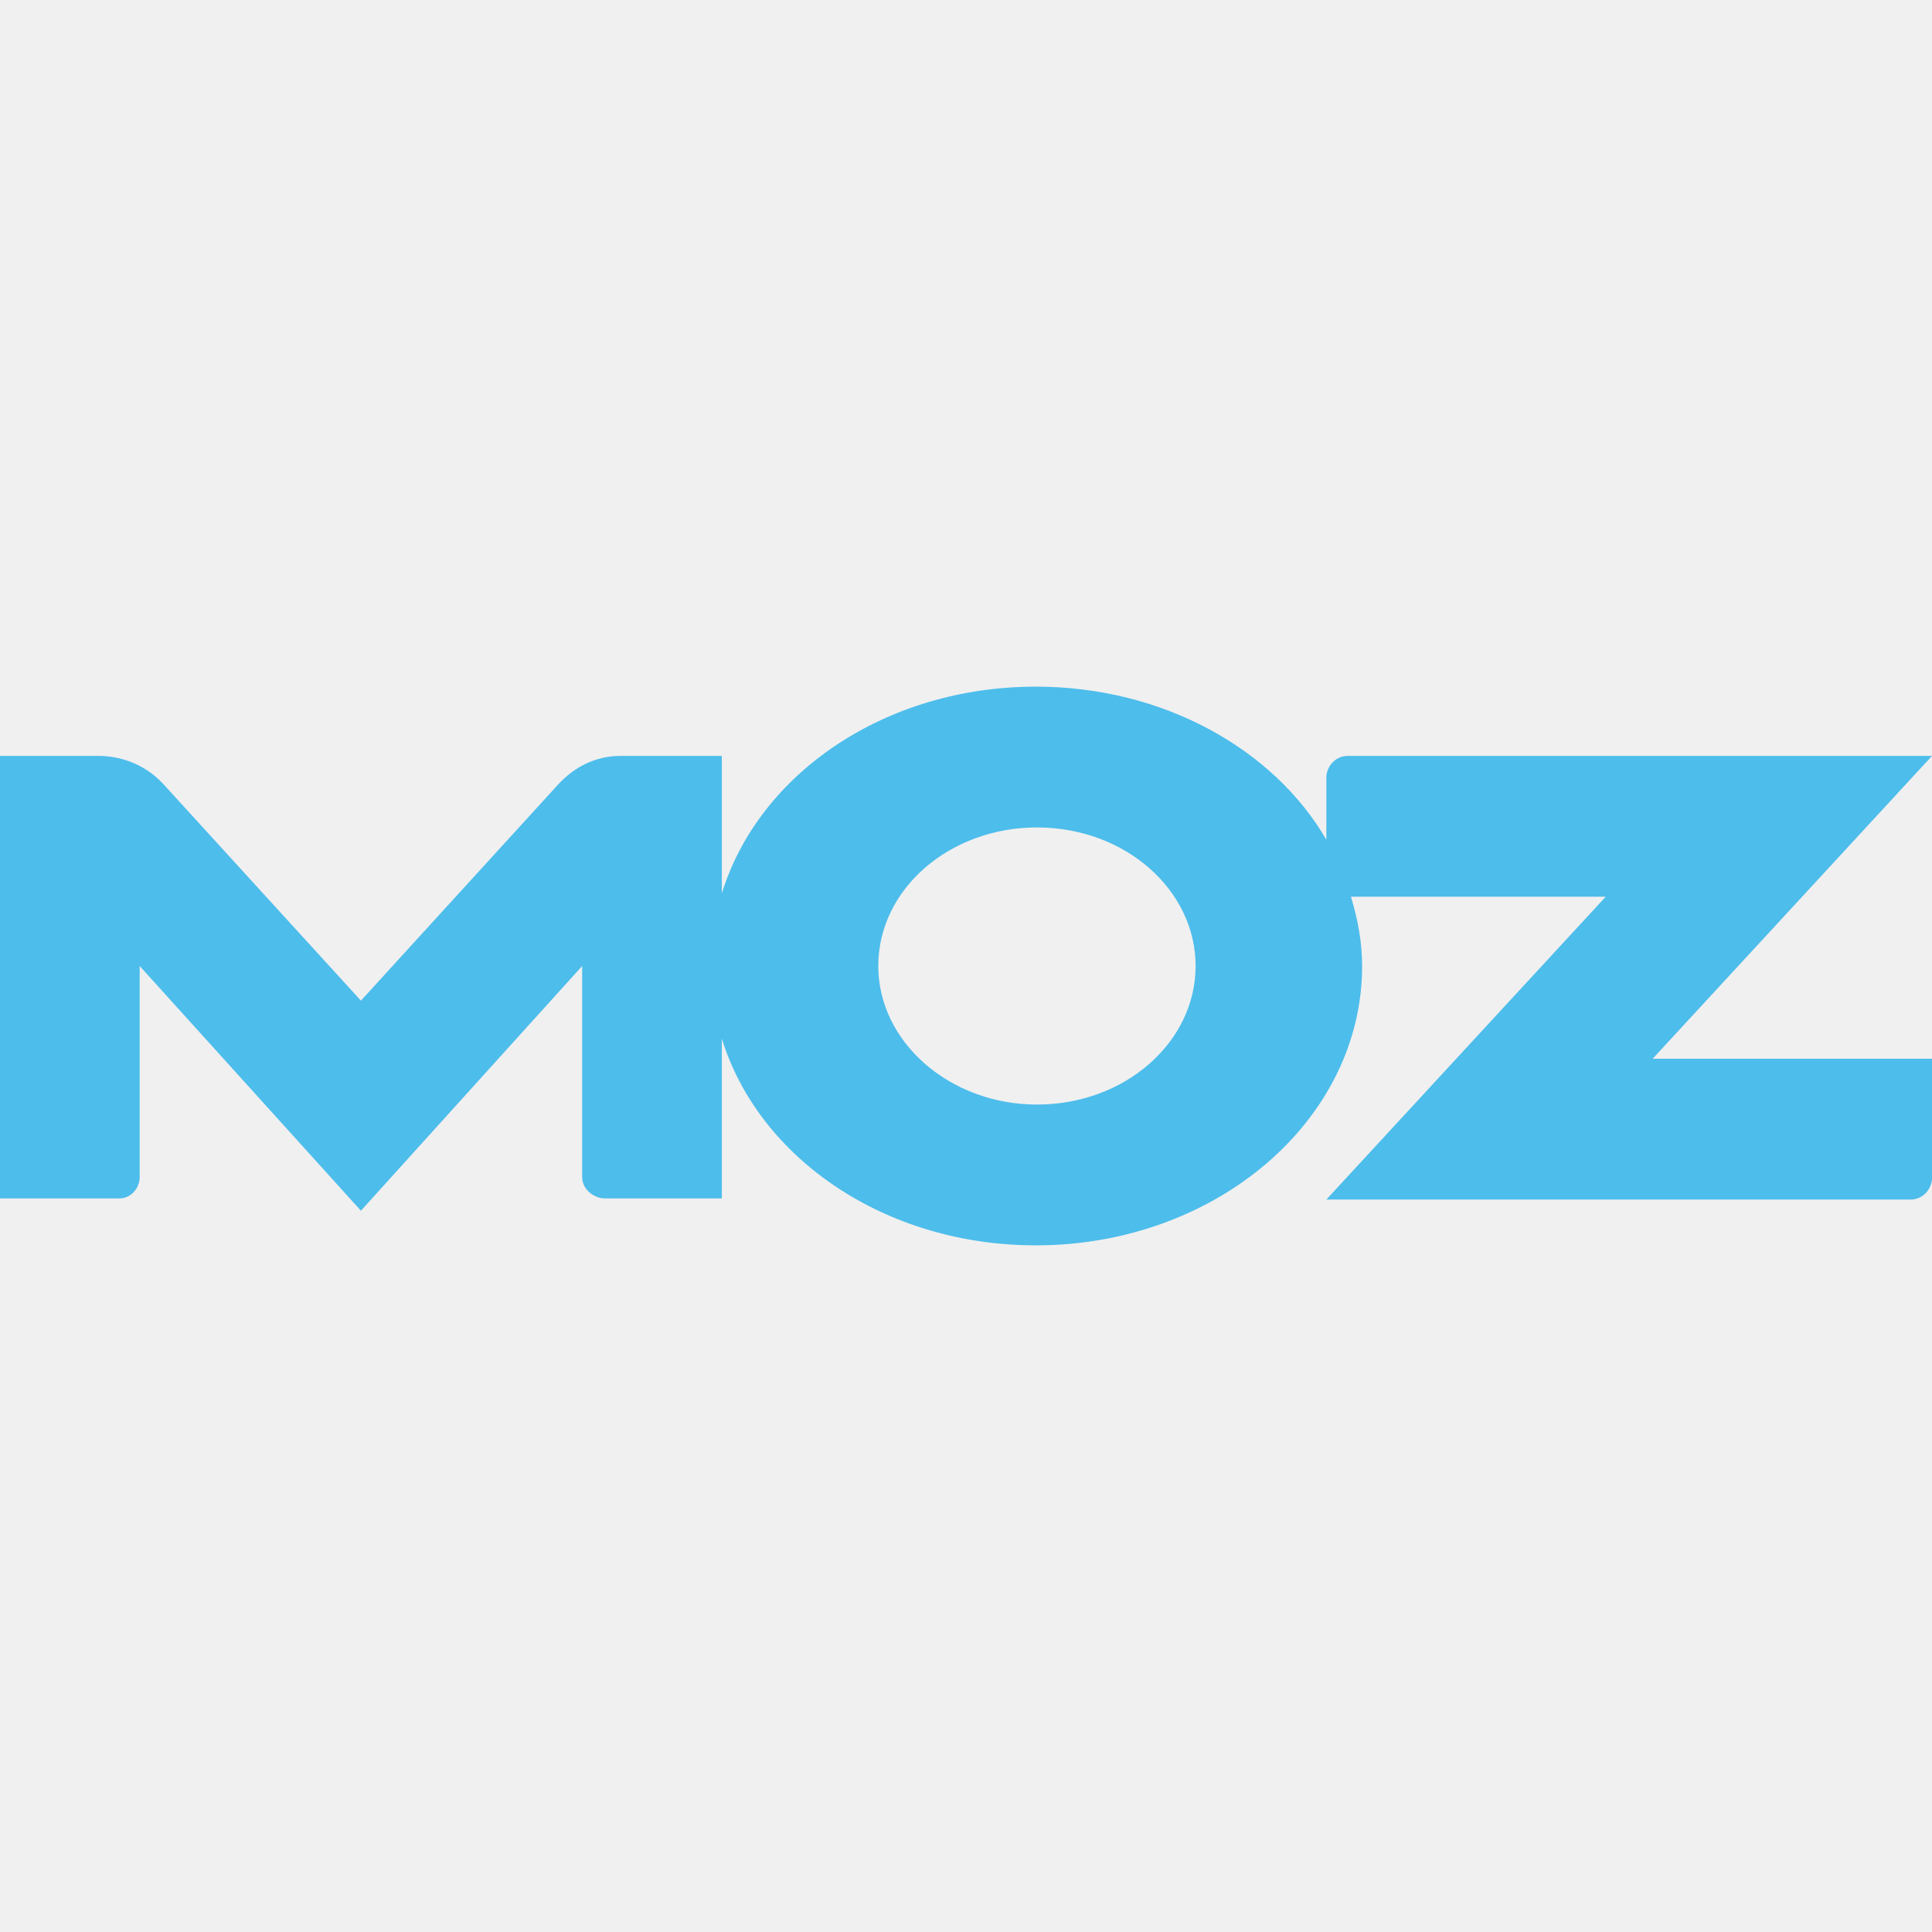
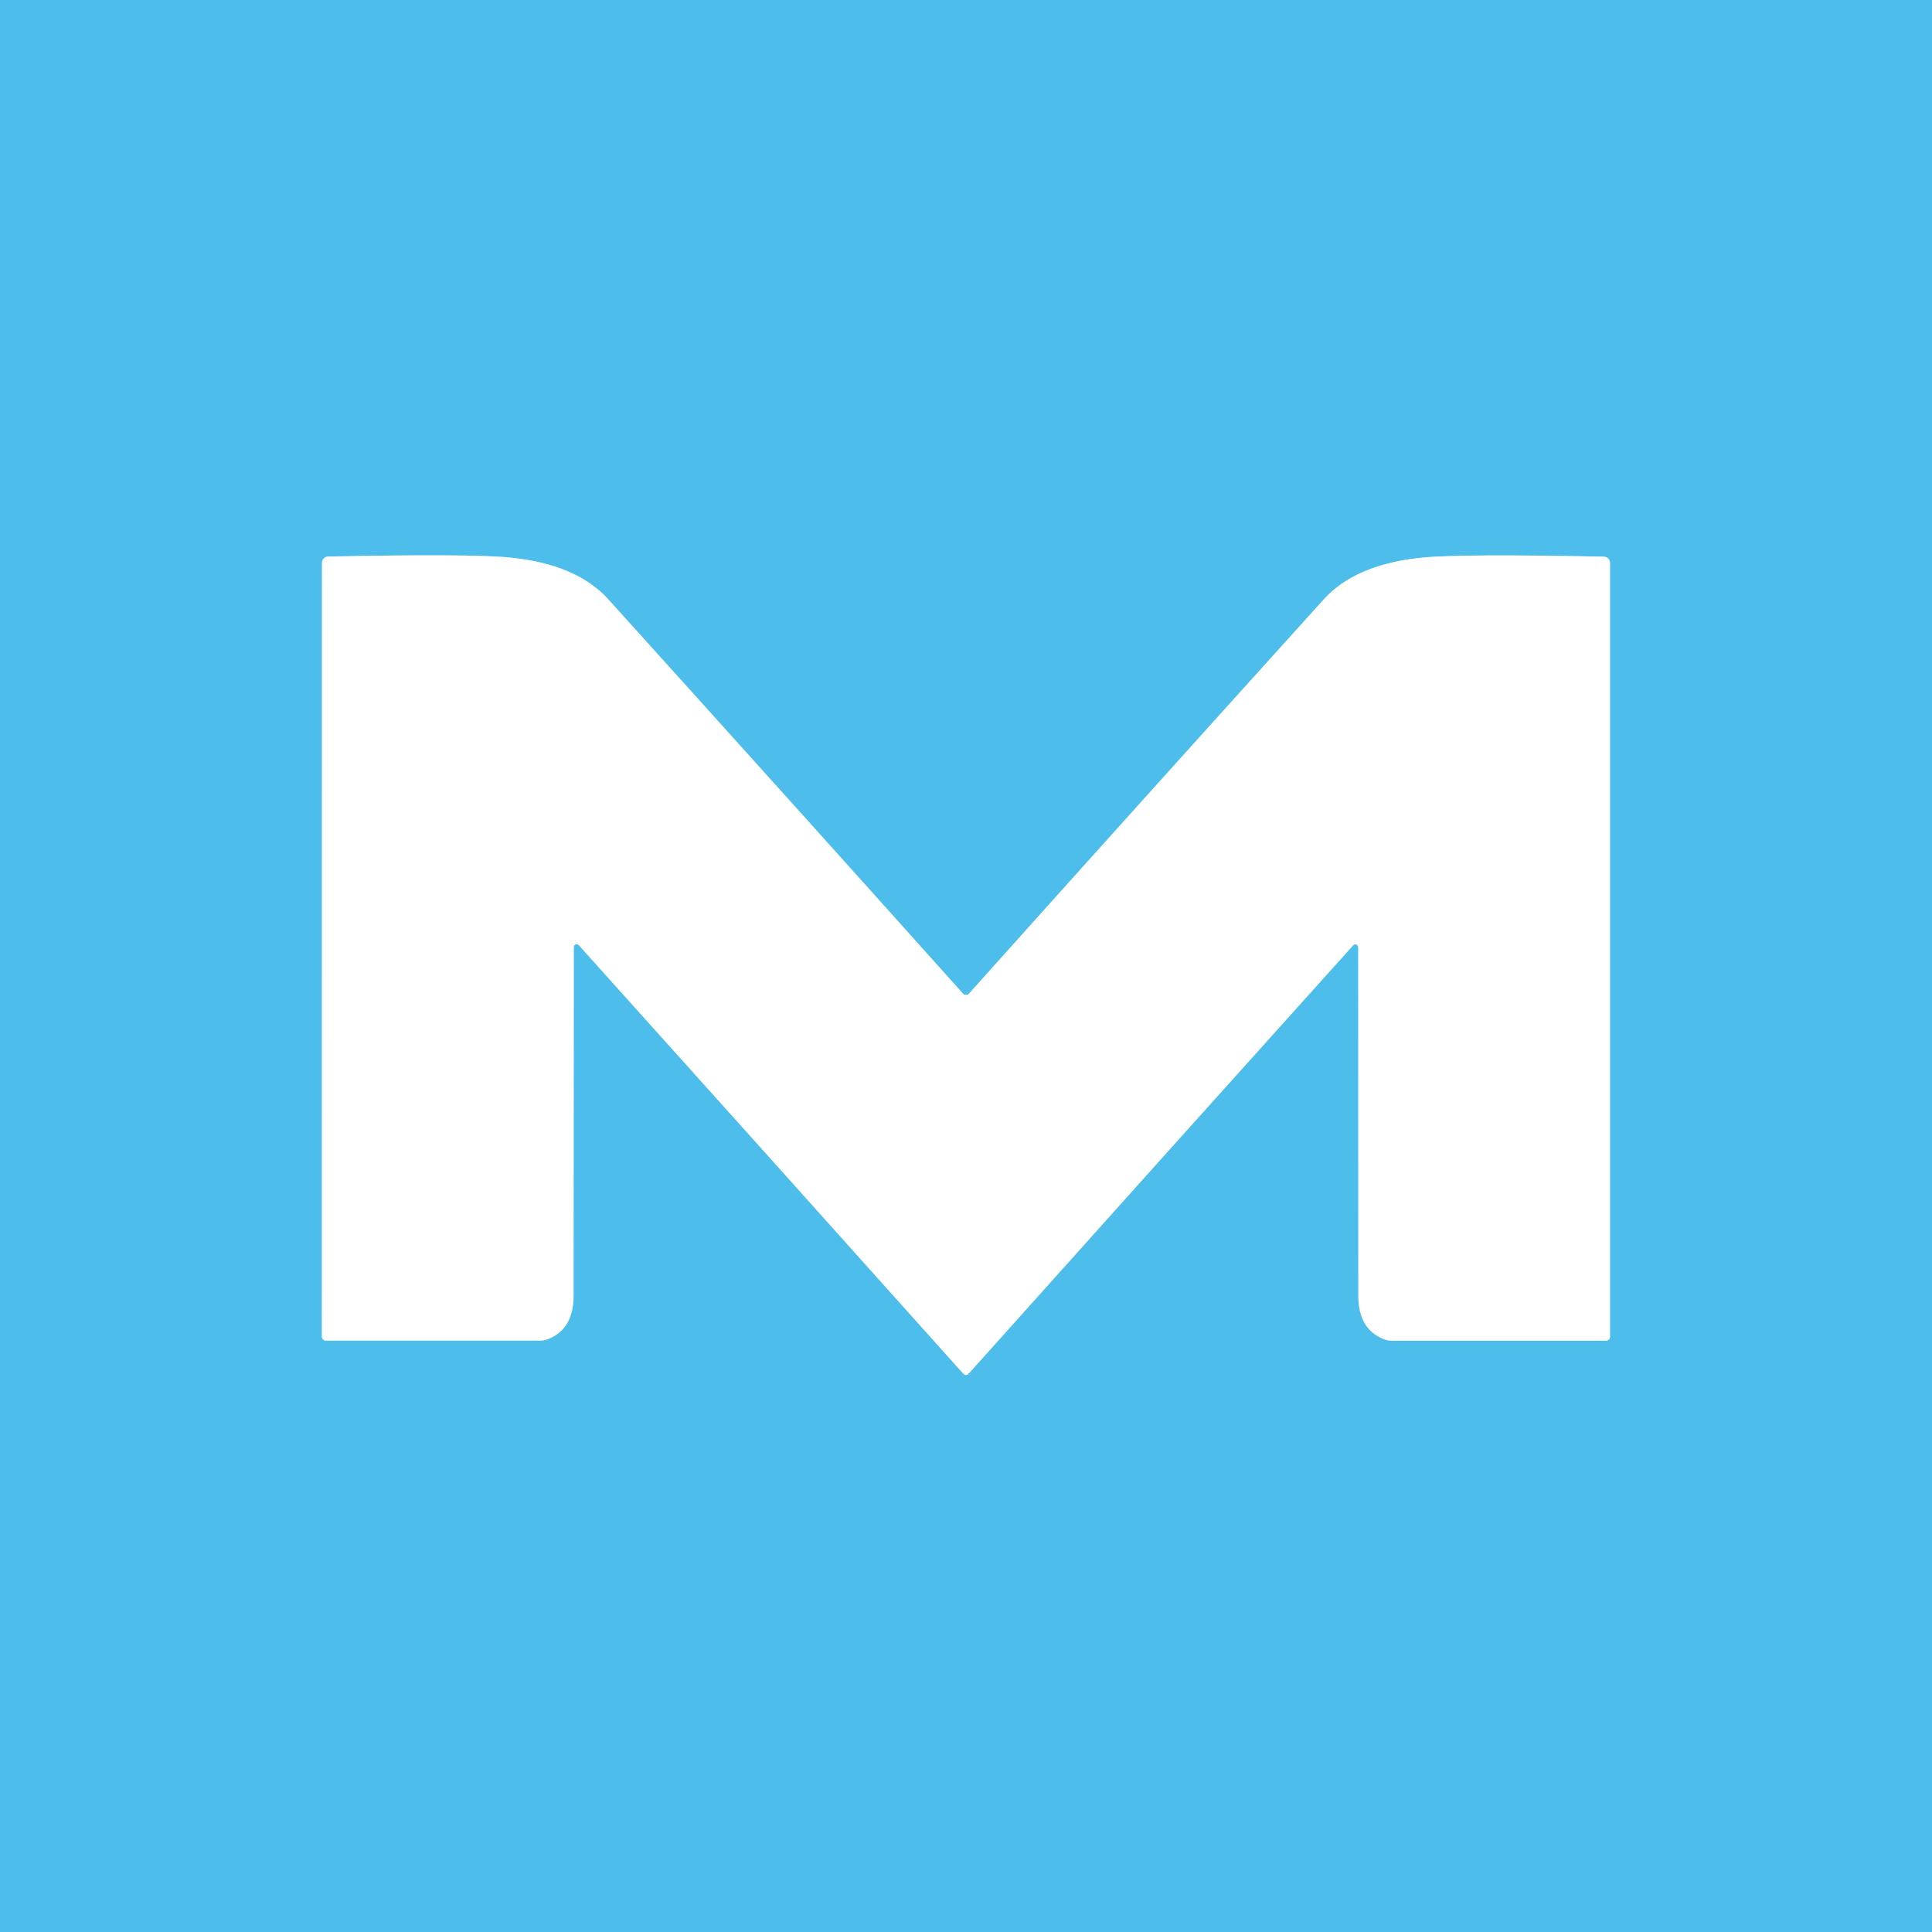
- <svg xmlns="http://www.w3.org/2000/svg" width="128" height="128" viewBox="0 0 128 128" fill="none">
-   <g clip-path="url(#clip0_240_6782)">
-     <path d="M109.492 70.145L128 50.082H89.282C88.541 50.082 87.949 50.674 87.875 51.415V55.635C84.396 49.638 77.067 45.492 68.627 45.492C58.633 45.492 50.267 51.267 47.824 59.188V50.082H41.087C39.459 50.082 38.052 50.822 37.016 51.933L23.912 66.295L10.809 51.933C9.772 50.822 8.366 50.156 6.737 50.082H0V79.398H7.921C8.662 79.398 9.254 78.732 9.254 77.992V64L23.912 80.213L38.57 64V77.992C38.57 78.732 39.237 79.325 39.977 79.398H47.824V68.812C50.267 76.733 58.633 82.508 68.627 82.508C80.546 82.508 90.244 74.216 90.244 64C90.244 62.371 89.948 60.891 89.504 59.41H106.383L87.875 79.472H126.593C127.334 79.472 127.926 78.88 128 78.14V70.145H109.492ZM68.701 73.18C62.927 73.18 58.188 69.034 58.188 64C58.188 58.892 62.927 54.82 68.701 54.82C74.549 54.82 79.213 58.966 79.213 64C79.213 69.034 74.549 73.18 68.701 73.18Z" fill="#4DBDEB" />
-   </g>
-   <defs>
-     <clipPath id="clip0_240_6782">
-       <rect width="128" height="37.016" fill="white" transform="translate(0 45.4922)" />
-     </clipPath>
-   </defs>
+ <svg xmlns="http://www.w3.org/2000/svg" version="1.1" viewBox="0.00 0.00 192.00 192.00" width="128" height="128">
+   <path stroke="#a6def5" stroke-width="2.00" fill="none" stroke-linecap="butt" vector-effect="non-scaling-stroke" d="   M 95.99 136.65   Q 96.14 136.65 96.39 136.37   Q 118.55 111.63 134.47 93.95   A 0.29 0.29 0.0 0 1 134.98 94.14   Q 134.99 111.85 134.99 128.76   Q 134.99 132.09 137.52 133.08   A 2.32 2.19 -32.6 0 0 138.36 133.24   L 159.60 133.24   A 0.40 0.39 -0.0 0 0 160.00 132.85   L 160.00 55.94   A 0.62 0.62 0.0 0 0 159.39 55.32   Q 145.17 55.03 141.31 55.42   Q 134.70 56.08 131.55 59.57   Q 112.20 80.99 96.25 98.80   Q 96.18 98.87 96.00 98.87   Q 95.81 98.87 95.75 98.80   Q 79.80 80.99 60.45 59.56   Q 57.30 56.07 50.69 55.41   Q 46.83 55.02 32.61 55.31   A 0.62 0.62 0.0 0 0 32.00 55.93   L 31.99 132.84   A 0.40 0.39 0.0 0 0 32.39 133.23   L 53.63 133.23   A 2.32 2.19 32.6 0 0 54.47 133.07   Q 57.00 132.08 57.00 128.75   Q 57.00 111.84 57.02 94.13   A 0.29 0.29 0.0 0 1 57.53 93.94   Q 73.44 111.63 95.60 136.37   Q 95.85 136.65 95.99 136.65" />
+   <path fill="#4dbdeb" d="   M 192.00 0.00   L 192.00 192.00   L 0.00 192.00   L 0.00 0.00   L 192.00 0.00   Z   M 95.99 136.65   Q 96.14 136.65 96.39 136.37   Q 118.55 111.63 134.47 93.95   A 0.29 0.29 0.0 0 1 134.98 94.14   Q 134.99 111.85 134.99 128.76   Q 134.99 132.09 137.52 133.08   A 2.32 2.19 -32.6 0 0 138.36 133.24   L 159.60 133.24   A 0.40 0.39 -0.0 0 0 160.00 132.85   L 160.00 55.94   A 0.62 0.62 0.0 0 0 159.39 55.32   Q 145.17 55.03 141.31 55.42   Q 134.70 56.08 131.55 59.57   Q 112.20 80.99 96.25 98.80   Q 96.18 98.87 96.00 98.87   Q 95.81 98.87 95.75 98.80   Q 79.80 80.99 60.45 59.56   Q 57.30 56.07 50.69 55.41   Q 46.83 55.02 32.61 55.31   A 0.62 0.62 0.0 0 0 32.00 55.93   L 31.99 132.84   A 0.40 0.39 0.0 0 0 32.39 133.23   L 53.63 133.23   A 2.32 2.19 32.6 0 0 54.47 133.07   Q 57.00 132.08 57.00 128.75   Q 57.00 111.84 57.02 94.13   A 0.29 0.29 0.0 0 1 57.53 93.94   Q 73.44 111.63 95.60 136.37   Q 95.85 136.65 95.99 136.65   Z" />
+   <path fill="#ffffff" d="   M 96.00 98.87   Q 96.18 98.87 96.25 98.80   Q 112.20 80.99 131.55 59.57   Q 134.70 56.08 141.31 55.42   Q 145.17 55.03 159.39 55.32   A 0.62 0.62 0.0 0 1 160.00 55.94   L 160.00 132.85   A 0.40 0.39 -0.0 0 1 159.60 133.24   L 138.36 133.24   A 2.32 2.19 -32.6 0 1 137.52 133.08   Q 134.99 132.09 134.99 128.76   Q 134.99 111.85 134.98 94.14   A 0.29 0.29 0.0 0 0 134.47 93.95   Q 118.55 111.63 96.39 136.37   Q 96.14 136.65 95.99 136.65   Q 95.85 136.65 95.60 136.37   Q 73.44 111.63 57.53 93.94   A 0.29 0.29 0.0 0 0 57.02 94.13   Q 57.00 111.84 57.00 128.75   Q 57.00 132.08 54.47 133.07   A 2.32 2.19 32.6 0 1 53.63 133.23   L 32.39 133.23   A 0.40 0.39 0.0 0 1 31.99 132.84   L 32.00 55.93   A 0.62 0.62 0.0 0 1 32.61 55.31   Q 46.83 55.02 50.69 55.41   Q 57.30 56.07 60.45 59.56   Q 79.80 80.99 95.75 98.80   Q 95.81 98.87 96.00 98.87   Z" />
</svg>
